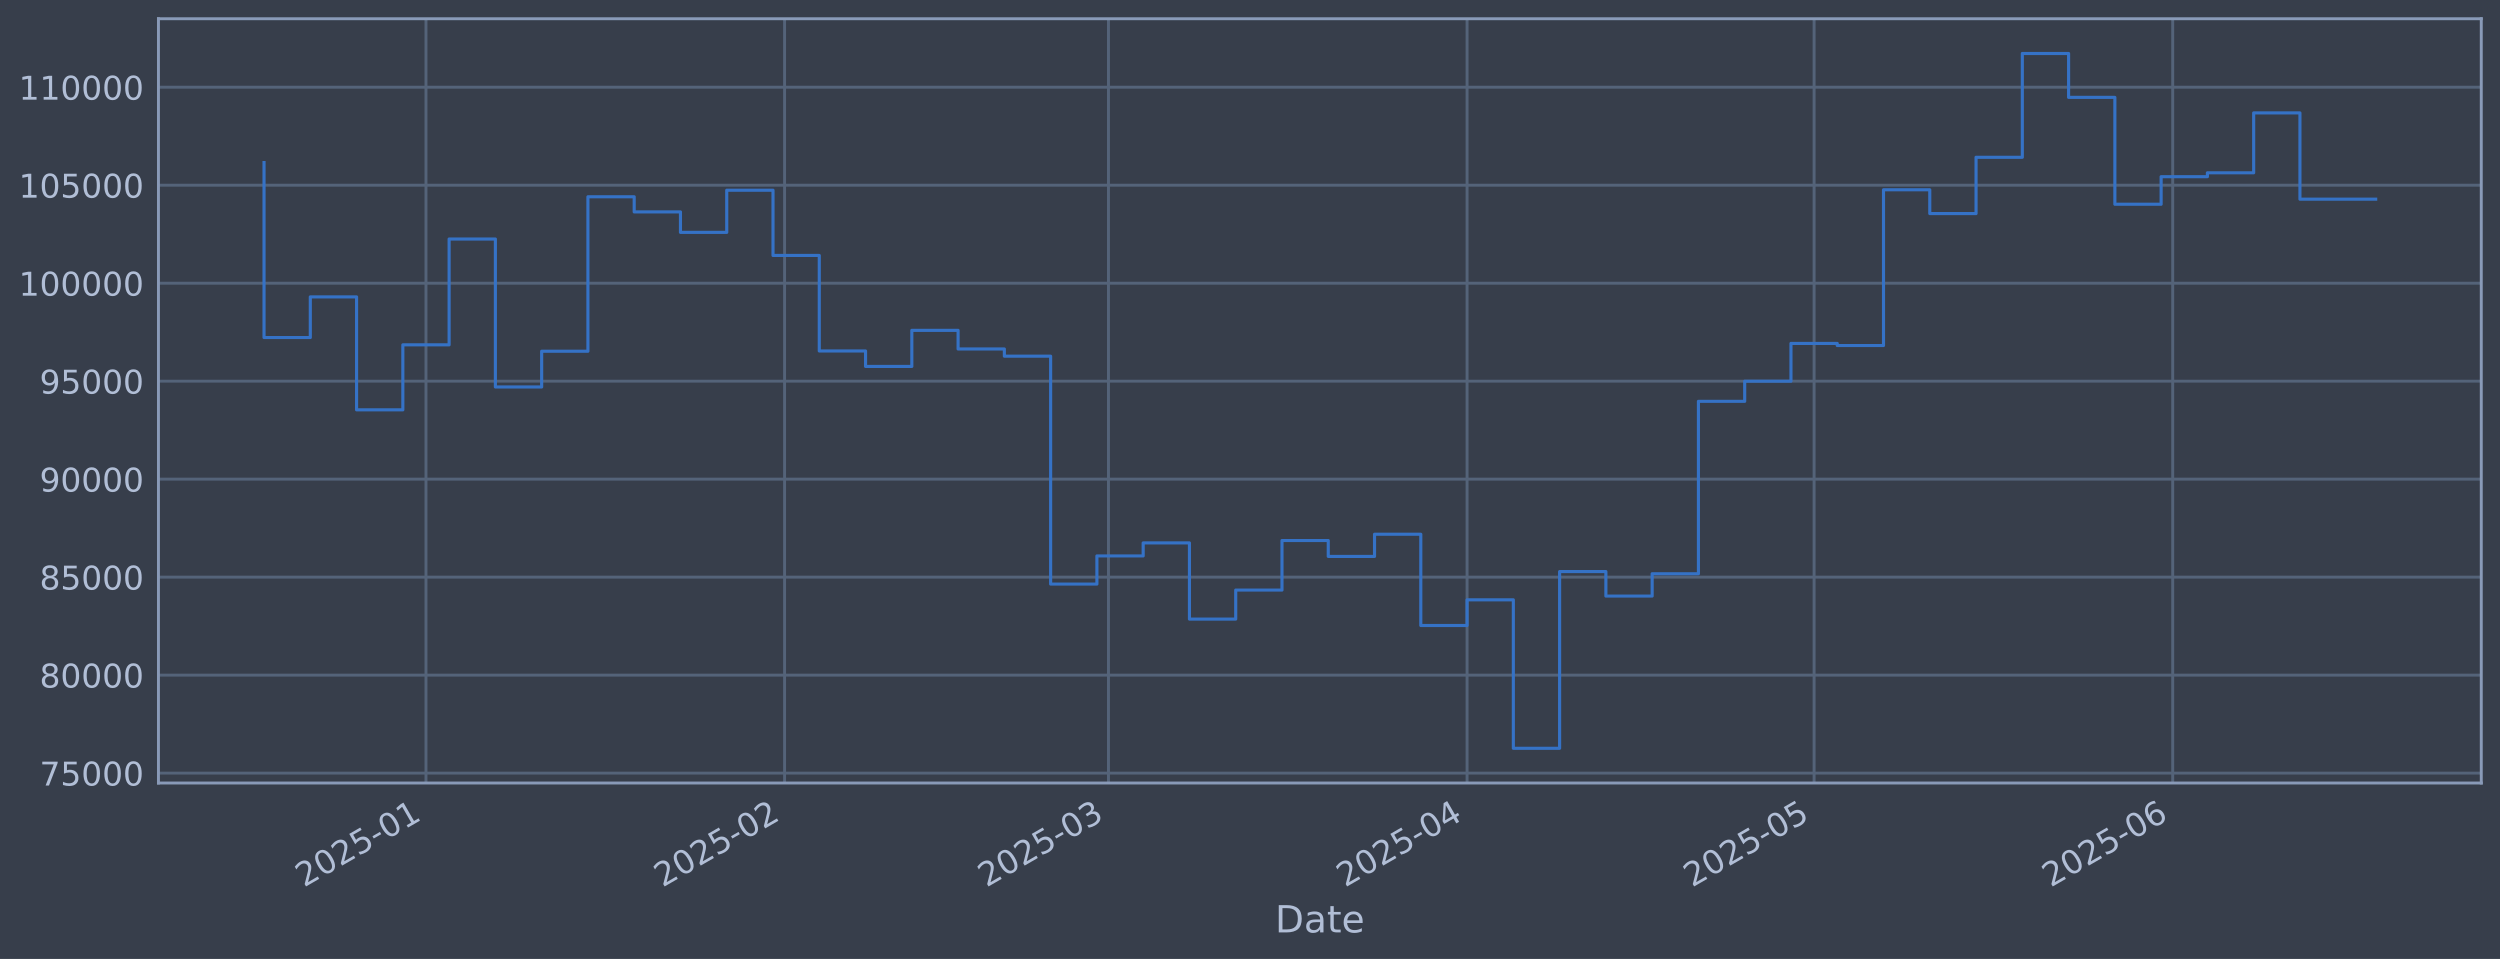
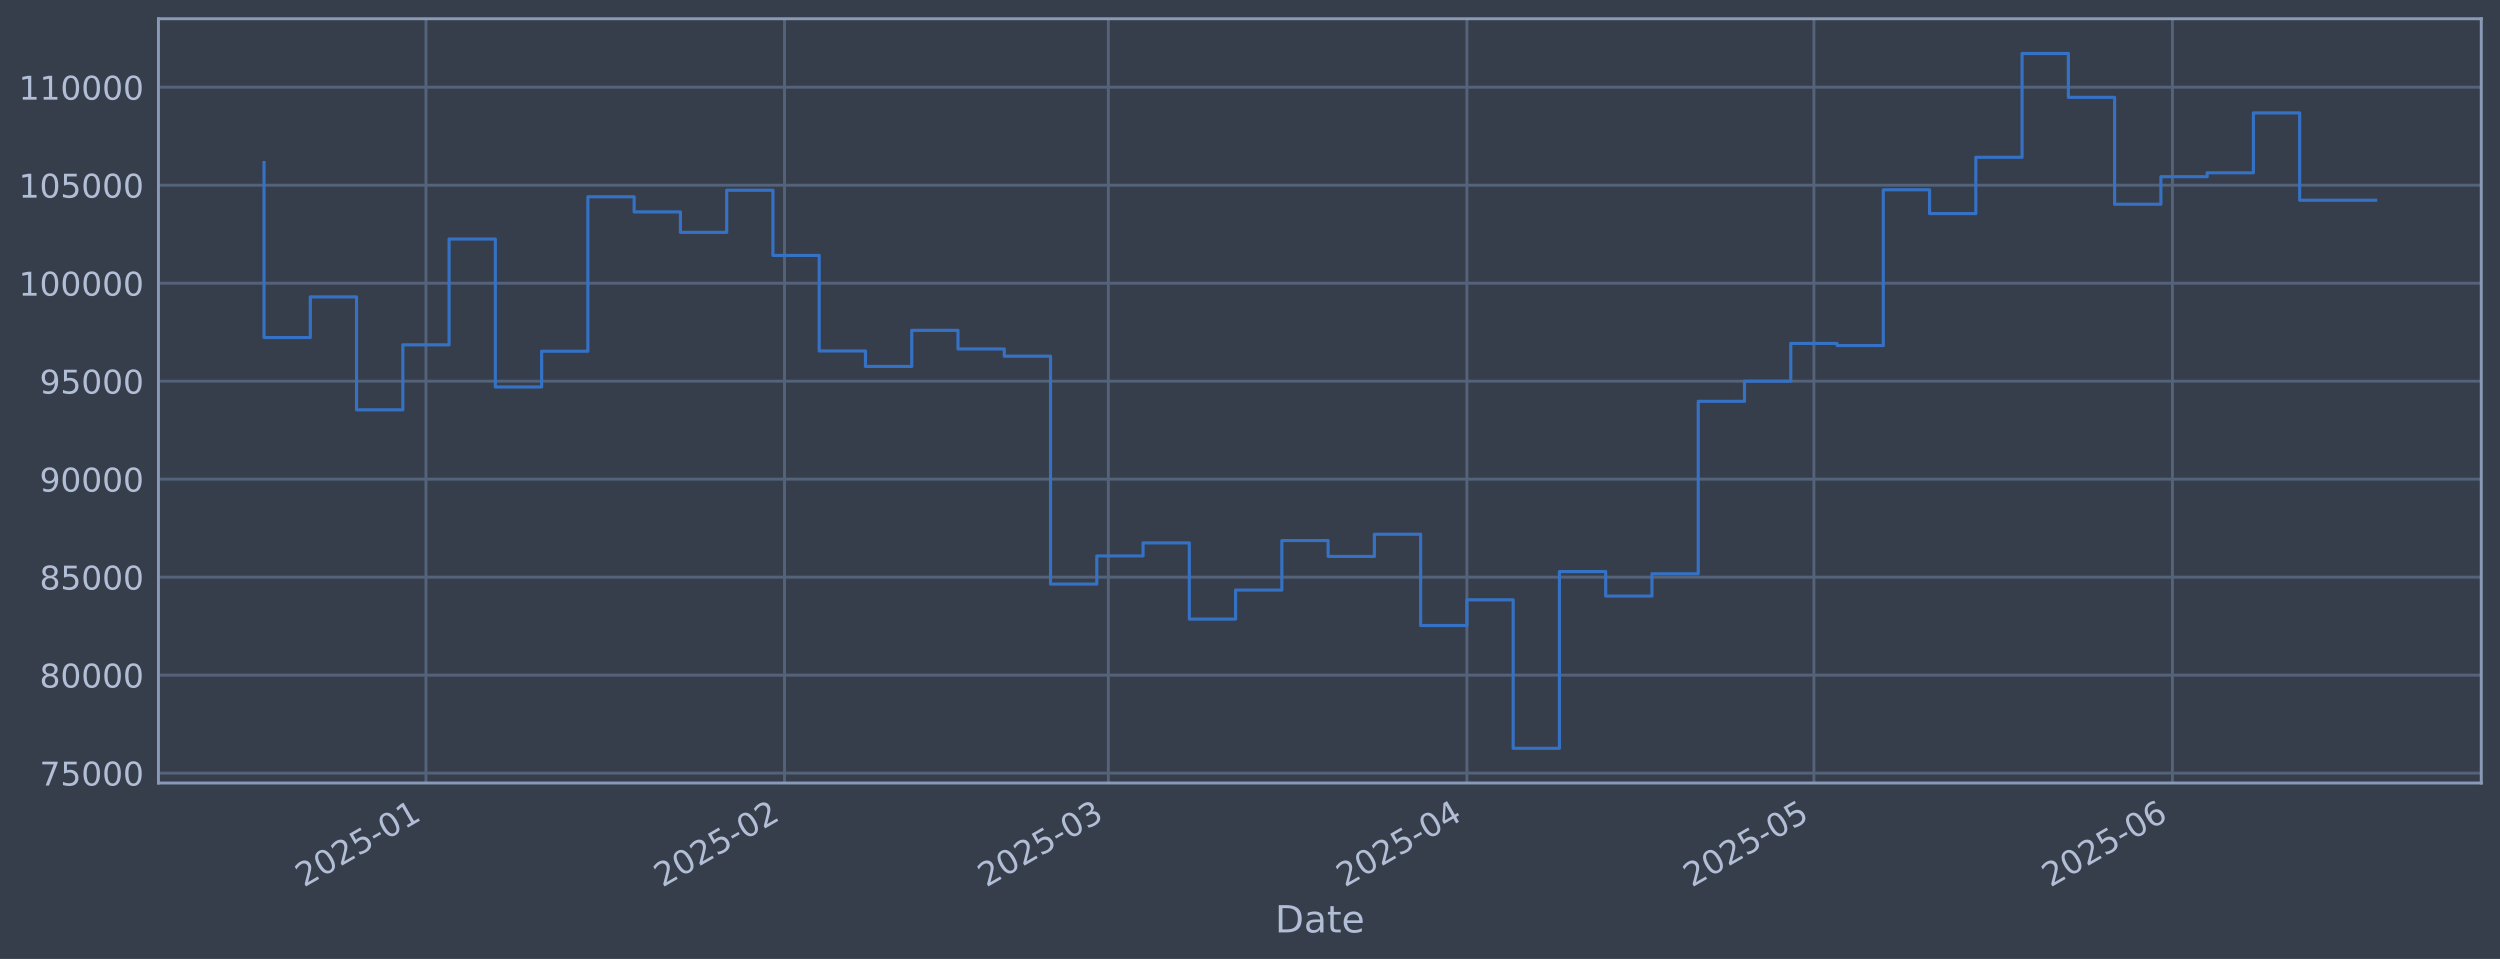
<svg xmlns="http://www.w3.org/2000/svg" xmlns:xlink="http://www.w3.org/1999/xlink" width="960.9pt" height="368.58pt" viewBox="0 0 960.9 368.58" version="1.1">
  <defs>
    <style type="text/css">*{stroke-linejoin: round; stroke-linecap: butt}</style>
  </defs>
  <g id="figure_1">
    <g id="patch_1">
      <path d="M 0 368.58  L 960.9 368.58  L 960.9 0  L 0 0  z " style="fill: #373e4b" />
    </g>
    <g id="axes_1">
      <g id="patch_2">
        <path d="M 60.901 300.96  L 953.701 300.96  L 953.701 7.2  L 60.901 7.2  z " style="fill: #373e4b" />
      </g>
      <g id="matplotlib.axis_1">
        <g id="xtick_1">
          <g id="line2d_1">
-             <path d="M 163.728 300.96  L 163.728 7.2  " clip-path="url(#pfc1aa3667f)" style="fill: none; stroke: #546379; stroke-width: 1.12; stroke-linecap: square" />
+             <path d="M 163.72 300.96  L 163.72 7.2  " clip-path="url(#p5396213c38)" style="fill: none; stroke: #546379; stroke-width: 1.12; stroke-linecap: square" />
          </g>
          <g id="line2d_2" />
          <g id="text_1">
-             <g style="fill: #b1bed6" transform="translate(116.8251 341.1745) rotate(-30) scale(0.126 -0.126)">
+             <g style="fill: #b1bed6" transform="translate(116.8169 341.1745) rotate(-30) scale(0.126 -0.126)">
              <defs>
                <path id="DejaVuSans-32" d="M 1228 531  L 3431 531  L 3431 0  L 469 0  L 469 531  Q 828 903 1448 1529  Q 2069 2156 2228 2338  Q 2531 2678 2651 2914  Q 2772 3150 2772 3378  Q 2772 3750 2511 3984  Q 2250 4219 1831 4219  Q 1534 4219 1204 4116  Q 875 4013 500 3803  L 500 4441  Q 881 4594 1212 4672  Q 1544 4750 1819 4750  Q 2544 4750 2975 4387  Q 3406 4025 3406 3419  Q 3406 3131 3298 2873  Q 3191 2616 2906 2266  Q 2828 2175 2409 1742  Q 1991 1309 1228 531  z " transform="scale(0.015625)" />
                <path id="DejaVuSans-30" d="M 2034 4250  Q 1547 4250 1301 3770  Q 1056 3291 1056 2328  Q 1056 1369 1301 889  Q 1547 409 2034 409  Q 2525 409 2770 889  Q 3016 1369 3016 2328  Q 3016 3291 2770 3770  Q 2525 4250 2034 4250  z M 2034 4750  Q 2819 4750 3233 4129  Q 3647 3509 3647 2328  Q 3647 1150 3233 529  Q 2819 -91 2034 -91  Q 1250 -91 836 529  Q 422 1150 422 2328  Q 422 3509 836 4129  Q 1250 4750 2034 4750  z " transform="scale(0.015625)" />
                <path id="DejaVuSans-35" d="M 691 4666  L 3169 4666  L 3169 4134  L 1269 4134  L 1269 2991  Q 1406 3038 1543 3061  Q 1681 3084 1819 3084  Q 2600 3084 3056 2656  Q 3513 2228 3513 1497  Q 3513 744 3044 326  Q 2575 -91 1722 -91  Q 1428 -91 1123 -41  Q 819 9 494 109  L 494 744  Q 775 591 1075 516  Q 1375 441 1709 441  Q 2250 441 2565 725  Q 2881 1009 2881 1497  Q 2881 1984 2565 2268  Q 2250 2553 1709 2553  Q 1456 2553 1204 2497  Q 953 2441 691 2322  L 691 4666  z " transform="scale(0.015625)" />
                <path id="DejaVuSans-2d" d="M 313 2009  L 1997 2009  L 1997 1497  L 313 1497  L 313 2009  z " transform="scale(0.015625)" />
                <path id="DejaVuSans-31" d="M 794 531  L 1825 531  L 1825 4091  L 703 3866  L 703 4441  L 1819 4666  L 2450 4666  L 2450 531  L 3481 531  L 3481 0  L 794 0  L 794 531  z " transform="scale(0.015625)" />
              </defs>
              <use xlink:href="#DejaVuSans-32" />
              <use xlink:href="#DejaVuSans-30" transform="translate(63.62305 0)" />
              <use xlink:href="#DejaVuSans-32" transform="translate(127.2461 0)" />
              <use xlink:href="#DejaVuSans-35" transform="translate(190.8691 0)" />
              <use xlink:href="#DejaVuSans-2d" transform="translate(254.4922 0)" />
              <use xlink:href="#DejaVuSans-30" transform="translate(290.5762 0)" />
              <use xlink:href="#DejaVuSans-31" transform="translate(354.1992 0)" />
            </g>
          </g>
        </g>
        <g id="xtick_2">
          <g id="line2d_3">
-             <path d="M 301.559 300.96  L 301.559 7.2  " clip-path="url(#pfc1aa3667f)" style="fill: none; stroke: #546379; stroke-width: 1.12; stroke-linecap: square" />
+             <path d="M 301.532 300.96  L 301.532 7.2  " clip-path="url(#p5396213c38)" style="fill: none; stroke: #546379; stroke-width: 1.12; stroke-linecap: square" />
          </g>
          <g id="line2d_4" />
          <g id="text_2">
-             <g style="fill: #b1bed6" transform="translate(254.6557 341.1745) rotate(-30) scale(0.126 -0.126)">
+             <g style="fill: #b1bed6" transform="translate(254.6292 341.1745) rotate(-30) scale(0.126 -0.126)">
              <use xlink:href="#DejaVuSans-32" />
              <use xlink:href="#DejaVuSans-30" transform="translate(63.62305 0)" />
              <use xlink:href="#DejaVuSans-32" transform="translate(127.2461 0)" />
              <use xlink:href="#DejaVuSans-35" transform="translate(190.8691 0)" />
              <use xlink:href="#DejaVuSans-2d" transform="translate(254.4922 0)" />
              <use xlink:href="#DejaVuSans-30" transform="translate(290.5762 0)" />
              <use xlink:href="#DejaVuSans-32" transform="translate(354.1992 0)" />
            </g>
          </g>
        </g>
        <g id="xtick_3">
          <g id="line2d_5">
-             <path d="M 426.051 300.96  L 426.051 7.2  " clip-path="url(#pfc1aa3667f)" style="fill: none; stroke: #546379; stroke-width: 1.12; stroke-linecap: square" />
+             <path d="M 426.008 300.96  L 426.008 7.2  " clip-path="url(#p5396213c38)" style="fill: none; stroke: #546379; stroke-width: 1.12; stroke-linecap: square" />
          </g>
          <g id="line2d_6" />
          <g id="text_3">
-             <g style="fill: #b1bed6" transform="translate(379.1478 341.1745) rotate(-30) scale(0.126 -0.126)">
+             <g style="fill: #b1bed6" transform="translate(379.1049 341.1745) rotate(-30) scale(0.126 -0.126)">
              <defs>
                <path id="DejaVuSans-33" d="M 2597 2516  Q 3050 2419 3304 2112  Q 3559 1806 3559 1356  Q 3559 666 3084 287  Q 2609 -91 1734 -91  Q 1441 -91 1130 -33  Q 819 25 488 141  L 488 750  Q 750 597 1062 519  Q 1375 441 1716 441  Q 2309 441 2620 675  Q 2931 909 2931 1356  Q 2931 1769 2642 2001  Q 2353 2234 1838 2234  L 1294 2234  L 1294 2753  L 1863 2753  Q 2328 2753 2575 2939  Q 2822 3125 2822 3475  Q 2822 3834 2567 4026  Q 2313 4219 1838 4219  Q 1578 4219 1281 4162  Q 984 4106 628 3988  L 628 4550  Q 988 4650 1302 4700  Q 1616 4750 1894 4750  Q 2613 4750 3031 4423  Q 3450 4097 3450 3541  Q 3450 3153 3228 2886  Q 3006 2619 2597 2516  z " transform="scale(0.015625)" />
              </defs>
              <use xlink:href="#DejaVuSans-32" />
              <use xlink:href="#DejaVuSans-30" transform="translate(63.62305 0)" />
              <use xlink:href="#DejaVuSans-32" transform="translate(127.2461 0)" />
              <use xlink:href="#DejaVuSans-35" transform="translate(190.8691 0)" />
              <use xlink:href="#DejaVuSans-2d" transform="translate(254.4922 0)" />
              <use xlink:href="#DejaVuSans-30" transform="translate(290.5762 0)" />
              <use xlink:href="#DejaVuSans-33" transform="translate(354.1992 0)" />
            </g>
          </g>
        </g>
        <g id="xtick_4">
          <g id="line2d_7">
-             <path d="M 563.882 300.96  L 563.882 7.2  " clip-path="url(#pfc1aa3667f)" style="fill: none; stroke: #546379; stroke-width: 1.12; stroke-linecap: square" />
+             <path d="M 563.82 300.96  L 563.82 7.2  " clip-path="url(#p5396213c38)" style="fill: none; stroke: #546379; stroke-width: 1.12; stroke-linecap: square" />
          </g>
          <g id="line2d_8" />
          <g id="text_4">
-             <g style="fill: #b1bed6" transform="translate(516.9783 341.1745) rotate(-30) scale(0.126 -0.126)">
+             <g style="fill: #b1bed6" transform="translate(516.9172 341.1745) rotate(-30) scale(0.126 -0.126)">
              <defs>
                <path id="DejaVuSans-34" d="M 2419 4116  L 825 1625  L 2419 1625  L 2419 4116  z M 2253 4666  L 3047 4666  L 3047 1625  L 3713 1625  L 3713 1100  L 3047 1100  L 3047 0  L 2419 0  L 2419 1100  L 313 1100  L 313 1709  L 2253 4666  z " transform="scale(0.015625)" />
              </defs>
              <use xlink:href="#DejaVuSans-32" />
              <use xlink:href="#DejaVuSans-30" transform="translate(63.62305 0)" />
              <use xlink:href="#DejaVuSans-32" transform="translate(127.2461 0)" />
              <use xlink:href="#DejaVuSans-35" transform="translate(190.8691 0)" />
              <use xlink:href="#DejaVuSans-2d" transform="translate(254.4922 0)" />
              <use xlink:href="#DejaVuSans-30" transform="translate(290.5762 0)" />
              <use xlink:href="#DejaVuSans-34" transform="translate(354.1992 0)" />
            </g>
          </g>
        </g>
        <g id="xtick_5">
          <g id="line2d_9">
-             <path d="M 697.266 300.96  L 697.266 7.2  " clip-path="url(#pfc1aa3667f)" style="fill: none; stroke: #546379; stroke-width: 1.12; stroke-linecap: square" />
+             <path d="M 697.187 300.96  L 697.187 7.2  " clip-path="url(#p5396213c38)" style="fill: none; stroke: #546379; stroke-width: 1.12; stroke-linecap: square" />
          </g>
          <g id="line2d_10" />
          <g id="text_5">
-             <g style="fill: #b1bed6" transform="translate(650.3627 341.1745) rotate(-30) scale(0.126 -0.126)">
+             <g style="fill: #b1bed6" transform="translate(650.284 341.1745) rotate(-30) scale(0.126 -0.126)">
              <use xlink:href="#DejaVuSans-32" />
              <use xlink:href="#DejaVuSans-30" transform="translate(63.62305 0)" />
              <use xlink:href="#DejaVuSans-32" transform="translate(127.2461 0)" />
              <use xlink:href="#DejaVuSans-35" transform="translate(190.8691 0)" />
              <use xlink:href="#DejaVuSans-2d" transform="translate(254.4922 0)" />
              <use xlink:href="#DejaVuSans-30" transform="translate(290.5762 0)" />
              <use xlink:href="#DejaVuSans-35" transform="translate(354.1992 0)" />
            </g>
          </g>
        </g>
        <g id="xtick_6">
          <g id="line2d_11">
-             <path d="M 835.097 300.96  L 835.097 7.2  " clip-path="url(#pfc1aa3667f)" style="fill: none; stroke: #546379; stroke-width: 1.12; stroke-linecap: square" />
+             <path d="M 835 300.96  L 835 7.2  " clip-path="url(#p5396213c38)" style="fill: none; stroke: #546379; stroke-width: 1.12; stroke-linecap: square" />
          </g>
          <g id="line2d_12" />
          <g id="text_6">
-             <g style="fill: #b1bed6" transform="translate(788.1933 341.1745) rotate(-30) scale(0.126 -0.126)">
+             <g style="fill: #b1bed6" transform="translate(788.0963 341.1745) rotate(-30) scale(0.126 -0.126)">
              <defs>
                <path id="DejaVuSans-36" d="M 2113 2584  Q 1688 2584 1439 2293  Q 1191 2003 1191 1497  Q 1191 994 1439 701  Q 1688 409 2113 409  Q 2538 409 2786 701  Q 3034 994 3034 1497  Q 3034 2003 2786 2293  Q 2538 2584 2113 2584  z M 3366 4563  L 3366 3988  Q 3128 4100 2886 4159  Q 2644 4219 2406 4219  Q 1781 4219 1451 3797  Q 1122 3375 1075 2522  Q 1259 2794 1537 2939  Q 1816 3084 2150 3084  Q 2853 3084 3261 2657  Q 3669 2231 3669 1497  Q 3669 778 3244 343  Q 2819 -91 2113 -91  Q 1303 -91 875 529  Q 447 1150 447 2328  Q 447 3434 972 4092  Q 1497 4750 2381 4750  Q 2619 4750 2861 4703  Q 3103 4656 3366 4563  z " transform="scale(0.015625)" />
              </defs>
              <use xlink:href="#DejaVuSans-32" />
              <use xlink:href="#DejaVuSans-30" transform="translate(63.62305 0)" />
              <use xlink:href="#DejaVuSans-32" transform="translate(127.2461 0)" />
              <use xlink:href="#DejaVuSans-35" transform="translate(190.8691 0)" />
              <use xlink:href="#DejaVuSans-2d" transform="translate(254.4922 0)" />
              <use xlink:href="#DejaVuSans-30" transform="translate(290.5762 0)" />
              <use xlink:href="#DejaVuSans-36" transform="translate(354.1992 0)" />
            </g>
          </g>
        </g>
        <g id="text_7">
          <g style="fill: #b1bed6" transform="translate(490.0914 358.3856) scale(0.144 -0.144)">
            <defs>
              <path id="DejaVuSans-44" d="M 1259 4147  L 1259 519  L 2022 519  Q 2988 519 3436 956  Q 3884 1394 3884 2338  Q 3884 3275 3436 3711  Q 2988 4147 2022 4147  L 1259 4147  z M 628 4666  L 1925 4666  Q 3281 4666 3915 4102  Q 4550 3538 4550 2338  Q 4550 1131 3912 565  Q 3275 0 1925 0  L 628 0  L 628 4666  z " transform="scale(0.015625)" />
              <path id="DejaVuSans-61" d="M 2194 1759  Q 1497 1759 1228 1600  Q 959 1441 959 1056  Q 959 750 1161 570  Q 1363 391 1709 391  Q 2188 391 2477 730  Q 2766 1069 2766 1631  L 2766 1759  L 2194 1759  z M 3341 1997  L 3341 0  L 2766 0  L 2766 531  Q 2569 213 2275 61  Q 1981 -91 1556 -91  Q 1019 -91 701 211  Q 384 513 384 1019  Q 384 1609 779 1909  Q 1175 2209 1959 2209  L 2766 2209  L 2766 2266  Q 2766 2663 2505 2880  Q 2244 3097 1772 3097  Q 1472 3097 1187 3025  Q 903 2953 641 2809  L 641 3341  Q 956 3463 1253 3523  Q 1550 3584 1831 3584  Q 2591 3584 2966 3190  Q 3341 2797 3341 1997  z " transform="scale(0.015625)" />
              <path id="DejaVuSans-74" d="M 1172 4494  L 1172 3500  L 2356 3500  L 2356 3053  L 1172 3053  L 1172 1153  Q 1172 725 1289 603  Q 1406 481 1766 481  L 2356 481  L 2356 0  L 1766 0  Q 1100 0 847 248  Q 594 497 594 1153  L 594 3053  L 172 3053  L 172 3500  L 594 3500  L 594 4494  L 1172 4494  z " transform="scale(0.015625)" />
              <path id="DejaVuSans-65" d="M 3597 1894  L 3597 1613  L 953 1613  Q 991 1019 1311 708  Q 1631 397 2203 397  Q 2534 397 2845 478  Q 3156 559 3463 722  L 3463 178  Q 3153 47 2828 -22  Q 2503 -91 2169 -91  Q 1331 -91 842 396  Q 353 884 353 1716  Q 353 2575 817 3079  Q 1281 3584 2069 3584  Q 2775 3584 3186 3129  Q 3597 2675 3597 1894  z M 3022 2063  Q 3016 2534 2758 2815  Q 2500 3097 2075 3097  Q 1594 3097 1305 2825  Q 1016 2553 972 2059  L 3022 2063  z " transform="scale(0.015625)" />
            </defs>
            <use xlink:href="#DejaVuSans-44" />
            <use xlink:href="#DejaVuSans-61" transform="translate(77.00195 0)" />
            <use xlink:href="#DejaVuSans-74" transform="translate(138.2812 0)" />
            <use xlink:href="#DejaVuSans-65" transform="translate(177.4902 0)" />
          </g>
        </g>
      </g>
      <g id="matplotlib.axis_2">
        <g id="ytick_1">
          <g id="line2d_13">
-             <path d="M 60.901 297.147  L 953.701 297.147  " clip-path="url(#pfc1aa3667f)" style="fill: none; stroke: #546379; stroke-width: 1.12; stroke-linecap: square" />
+             <path d="M 60.901 297.147  L 953.701 297.147  " clip-path="url(#p5396213c38)" style="fill: none; stroke: #546379; stroke-width: 1.12; stroke-linecap: square" />
          </g>
          <g id="line2d_14" />
          <g id="text_8">
            <g style="fill: #b1bed6" transform="translate(15.21675 301.9342) scale(0.126 -0.126)">
              <defs>
                <path id="DejaVuSans-37" d="M 525 4666  L 3525 4666  L 3525 4397  L 1831 0  L 1172 0  L 2766 4134  L 525 4134  L 525 4666  z " transform="scale(0.015625)" />
              </defs>
              <use xlink:href="#DejaVuSans-37" />
              <use xlink:href="#DejaVuSans-35" transform="translate(63.62305 0)" />
              <use xlink:href="#DejaVuSans-30" transform="translate(127.2461 0)" />
              <use xlink:href="#DejaVuSans-30" transform="translate(190.8691 0)" />
              <use xlink:href="#DejaVuSans-30" transform="translate(254.4922 0)" />
            </g>
          </g>
        </g>
        <g id="ytick_2">
          <g id="line2d_15">
-             <path d="M 60.901 259.487  L 953.701 259.487  " clip-path="url(#pfc1aa3667f)" style="fill: none; stroke: #546379; stroke-width: 1.12; stroke-linecap: square" />
+             <path d="M 60.901 259.487  L 953.701 259.487  " clip-path="url(#p5396213c38)" style="fill: none; stroke: #546379; stroke-width: 1.12; stroke-linecap: square" />
          </g>
          <g id="line2d_16" />
          <g id="text_9">
            <g style="fill: #b1bed6" transform="translate(15.21675 264.2738) scale(0.126 -0.126)">
              <defs>
                <path id="DejaVuSans-38" d="M 2034 2216  Q 1584 2216 1326 1975  Q 1069 1734 1069 1313  Q 1069 891 1326 650  Q 1584 409 2034 409  Q 2484 409 2743 651  Q 3003 894 3003 1313  Q 3003 1734 2745 1975  Q 2488 2216 2034 2216  z M 1403 2484  Q 997 2584 770 2862  Q 544 3141 544 3541  Q 544 4100 942 4425  Q 1341 4750 2034 4750  Q 2731 4750 3128 4425  Q 3525 4100 3525 3541  Q 3525 3141 3298 2862  Q 3072 2584 2669 2484  Q 3125 2378 3379 2068  Q 3634 1759 3634 1313  Q 3634 634 3220 271  Q 2806 -91 2034 -91  Q 1263 -91 848 271  Q 434 634 434 1313  Q 434 1759 690 2068  Q 947 2378 1403 2484  z M 1172 3481  Q 1172 3119 1398 2916  Q 1625 2713 2034 2713  Q 2441 2713 2670 2916  Q 2900 3119 2900 3481  Q 2900 3844 2670 4047  Q 2441 4250 2034 4250  Q 1625 4250 1398 4047  Q 1172 3844 1172 3481  z " transform="scale(0.015625)" />
              </defs>
              <use xlink:href="#DejaVuSans-38" />
              <use xlink:href="#DejaVuSans-30" transform="translate(63.62305 0)" />
              <use xlink:href="#DejaVuSans-30" transform="translate(127.2461 0)" />
              <use xlink:href="#DejaVuSans-30" transform="translate(190.8691 0)" />
              <use xlink:href="#DejaVuSans-30" transform="translate(254.4922 0)" />
            </g>
          </g>
        </g>
        <g id="ytick_3">
          <g id="line2d_17">
-             <path d="M 60.901 221.826  L 953.701 221.826  " clip-path="url(#pfc1aa3667f)" style="fill: none; stroke: #546379; stroke-width: 1.12; stroke-linecap: square" />
+             <path d="M 60.901 221.826  L 953.701 221.826  " clip-path="url(#p5396213c38)" style="fill: none; stroke: #546379; stroke-width: 1.12; stroke-linecap: square" />
          </g>
          <g id="line2d_18" />
          <g id="text_10">
            <g style="fill: #b1bed6" transform="translate(15.21675 226.6134) scale(0.126 -0.126)">
              <use xlink:href="#DejaVuSans-38" />
              <use xlink:href="#DejaVuSans-35" transform="translate(63.62305 0)" />
              <use xlink:href="#DejaVuSans-30" transform="translate(127.2461 0)" />
              <use xlink:href="#DejaVuSans-30" transform="translate(190.8691 0)" />
              <use xlink:href="#DejaVuSans-30" transform="translate(254.4922 0)" />
            </g>
          </g>
        </g>
        <g id="ytick_4">
          <g id="line2d_19">
-             <path d="M 60.901 184.166  L 953.701 184.166  " clip-path="url(#pfc1aa3667f)" style="fill: none; stroke: #546379; stroke-width: 1.12; stroke-linecap: square" />
+             <path d="M 60.901 184.166  L 953.701 184.166  " clip-path="url(#p5396213c38)" style="fill: none; stroke: #546379; stroke-width: 1.12; stroke-linecap: square" />
          </g>
          <g id="line2d_20" />
          <g id="text_11">
            <g style="fill: #b1bed6" transform="translate(15.21675 188.953) scale(0.126 -0.126)">
              <defs>
                <path id="DejaVuSans-39" d="M 703 97  L 703 672  Q 941 559 1184 500  Q 1428 441 1663 441  Q 2288 441 2617 861  Q 2947 1281 2994 2138  Q 2813 1869 2534 1725  Q 2256 1581 1919 1581  Q 1219 1581 811 2004  Q 403 2428 403 3163  Q 403 3881 828 4315  Q 1253 4750 1959 4750  Q 2769 4750 3195 4129  Q 3622 3509 3622 2328  Q 3622 1225 3098 567  Q 2575 -91 1691 -91  Q 1453 -91 1209 -44  Q 966 3 703 97  z M 1959 2075  Q 2384 2075 2632 2365  Q 2881 2656 2881 3163  Q 2881 3666 2632 3958  Q 2384 4250 1959 4250  Q 1534 4250 1286 3958  Q 1038 3666 1038 3163  Q 1038 2656 1286 2365  Q 1534 2075 1959 2075  z " transform="scale(0.015625)" />
              </defs>
              <use xlink:href="#DejaVuSans-39" />
              <use xlink:href="#DejaVuSans-30" transform="translate(63.62305 0)" />
              <use xlink:href="#DejaVuSans-30" transform="translate(127.2461 0)" />
              <use xlink:href="#DejaVuSans-30" transform="translate(190.8691 0)" />
              <use xlink:href="#DejaVuSans-30" transform="translate(254.4922 0)" />
            </g>
          </g>
        </g>
        <g id="ytick_5">
          <g id="line2d_21">
-             <path d="M 60.901 146.506  L 953.701 146.506  " clip-path="url(#pfc1aa3667f)" style="fill: none; stroke: #546379; stroke-width: 1.12; stroke-linecap: square" />
+             <path d="M 60.901 146.506  L 953.701 146.506  " clip-path="url(#p5396213c38)" style="fill: none; stroke: #546379; stroke-width: 1.12; stroke-linecap: square" />
          </g>
          <g id="line2d_22" />
          <g id="text_12">
            <g style="fill: #b1bed6" transform="translate(15.21675 151.2926) scale(0.126 -0.126)">
              <use xlink:href="#DejaVuSans-39" />
              <use xlink:href="#DejaVuSans-35" transform="translate(63.62305 0)" />
              <use xlink:href="#DejaVuSans-30" transform="translate(127.2461 0)" />
              <use xlink:href="#DejaVuSans-30" transform="translate(190.8691 0)" />
              <use xlink:href="#DejaVuSans-30" transform="translate(254.4922 0)" />
            </g>
          </g>
        </g>
        <g id="ytick_6">
          <g id="line2d_23">
-             <path d="M 60.901 108.845  L 953.701 108.845  " clip-path="url(#pfc1aa3667f)" style="fill: none; stroke: #546379; stroke-width: 1.12; stroke-linecap: square" />
+             <path d="M 60.901 108.845  L 953.701 108.845  " clip-path="url(#p5396213c38)" style="fill: none; stroke: #546379; stroke-width: 1.12; stroke-linecap: square" />
          </g>
          <g id="line2d_24" />
          <g id="text_13">
            <g style="fill: #b1bed6" transform="translate(7.2 113.6322) scale(0.126 -0.126)">
              <use xlink:href="#DejaVuSans-31" />
              <use xlink:href="#DejaVuSans-30" transform="translate(63.62305 0)" />
              <use xlink:href="#DejaVuSans-30" transform="translate(127.2461 0)" />
              <use xlink:href="#DejaVuSans-30" transform="translate(190.8691 0)" />
              <use xlink:href="#DejaVuSans-30" transform="translate(254.4922 0)" />
              <use xlink:href="#DejaVuSans-30" transform="translate(318.1152 0)" />
            </g>
          </g>
        </g>
        <g id="ytick_7">
          <g id="line2d_25">
-             <path d="M 60.901 71.185  L 953.701 71.185  " clip-path="url(#pfc1aa3667f)" style="fill: none; stroke: #546379; stroke-width: 1.12; stroke-linecap: square" />
+             <path d="M 60.901 71.185  L 953.701 71.185  " clip-path="url(#p5396213c38)" style="fill: none; stroke: #546379; stroke-width: 1.12; stroke-linecap: square" />
          </g>
          <g id="line2d_26" />
          <g id="text_14">
            <g style="fill: #b1bed6" transform="translate(7.2 75.97181) scale(0.126 -0.126)">
              <use xlink:href="#DejaVuSans-31" />
              <use xlink:href="#DejaVuSans-30" transform="translate(63.62305 0)" />
              <use xlink:href="#DejaVuSans-35" transform="translate(127.2461 0)" />
              <use xlink:href="#DejaVuSans-30" transform="translate(190.8691 0)" />
              <use xlink:href="#DejaVuSans-30" transform="translate(254.4922 0)" />
              <use xlink:href="#DejaVuSans-30" transform="translate(318.1152 0)" />
            </g>
          </g>
        </g>
        <g id="ytick_8">
          <g id="line2d_27">
-             <path d="M 60.901 33.524  L 953.701 33.524  " clip-path="url(#pfc1aa3667f)" style="fill: none; stroke: #546379; stroke-width: 1.12; stroke-linecap: square" />
+             <path d="M 60.901 33.524  L 953.701 33.524  " clip-path="url(#p5396213c38)" style="fill: none; stroke: #546379; stroke-width: 1.12; stroke-linecap: square" />
          </g>
          <g id="line2d_28" />
          <g id="text_15">
            <g style="fill: #b1bed6" transform="translate(7.2 38.31141) scale(0.126 -0.126)">
              <use xlink:href="#DejaVuSans-31" />
              <use xlink:href="#DejaVuSans-31" transform="translate(63.62305 0)" />
              <use xlink:href="#DejaVuSans-30" transform="translate(127.2461 0)" />
              <use xlink:href="#DejaVuSans-30" transform="translate(190.8691 0)" />
              <use xlink:href="#DejaVuSans-30" transform="translate(254.4922 0)" />
              <use xlink:href="#DejaVuSans-30" transform="translate(318.1152 0)" />
            </g>
          </g>
        </g>
      </g>
      <g id="line2d_29">
-         <path d="M 101.482 62.478  L 101.482 129.735  L 119.267 129.735  L 119.267 114.117  L 137.051 114.117  L 137.051 157.529  L 154.836 157.529  L 154.836 132.544  L 172.621 132.544  L 172.621 91.873  L 190.405 91.873  L 190.405 148.745  L 208.19 148.745  L 208.19 135.003  L 225.974 135.003  L 225.974 75.637  L 243.759 75.637  L 243.759 81.451  L 261.544 81.451  L 261.544 89.317  L 279.328 89.317  L 279.328 73.113  L 297.113 73.113  L 297.113 98.189  L 314.897 98.189  L 314.897 134.901  L 332.682 134.901  L 332.682 140.841  L 350.467 140.841  L 350.467 126.97  L 368.251 126.97  L 368.251 134.132  L 386.036 134.132  L 386.036 136.904  L 403.82 136.904  L 403.82 224.494  L 421.605 224.494  L 421.605 213.678  L 439.389 213.678  L 439.389 208.679  L 457.174 208.679  L 457.174 237.95  L 474.959 237.95  L 474.959 226.8  L 492.743 226.8  L 492.743 207.76  L 510.528 207.76  L 510.528 213.864  L 528.312 213.864  L 528.312 205.348  L 546.097 205.348  L 546.097 240.422  L 563.882 240.422  L 563.882 230.548  L 581.666 230.548  L 581.666 287.607  L 599.451 287.607  L 599.451 219.693  L 617.235 219.693  L 617.235 229.105  L 635.02 229.105  L 635.02 220.526  L 652.805 220.526  L 652.805 154.258  L 670.589 154.258  L 670.589 146.519  L 688.374 146.519  L 688.374 131.991  L 706.158 131.991  L 706.158 132.809  L 723.943 132.809  L 723.943 72.945  L 741.727 72.945  L 741.727 82.09  L 759.512 82.09  L 759.512 60.453  L 777.297 60.453  L 777.297 20.553  L 795.081 20.553  L 795.081 37.431  L 812.866 37.431  L 812.866 78.508  L 830.65 78.508  L 830.65 67.912  L 848.435 67.912  L 848.435 66.417  L 866.22 66.417  L 866.22 43.403  L 884.004 43.403  L 884.004 76.557  L 913.119 76.557  " clip-path="url(#pfc1aa3667f)" style="fill: none; stroke: #3572c6; stroke-width: 1.2; stroke-linecap: square" />
+         <path d="M 101.482 62.478  L 101.482 129.735  L 119.265 129.735  L 119.265 114.117  L 137.047 114.117  L 137.047 157.529  L 154.829 157.529  L 154.829 132.544  L 172.611 132.544  L 172.611 91.873  L 190.394 91.873  L 190.394 148.745  L 208.176 148.745  L 208.176 135.003  L 225.958 135.003  L 225.958 75.637  L 243.74 75.637  L 243.74 81.451  L 261.522 81.451  L 261.522 89.317  L 279.305 89.317  L 279.305 73.113  L 297.087 73.113  L 297.087 98.189  L 314.869 98.189  L 314.869 134.901  L 332.651 134.901  L 332.651 140.841  L 350.434 140.841  L 350.434 126.97  L 368.216 126.97  L 368.216 134.132  L 385.998 134.132  L 385.998 136.904  L 403.78 136.904  L 403.78 224.494  L 421.563 224.494  L 421.563 213.678  L 439.345 213.678  L 439.345 208.679  L 457.127 208.679  L 457.127 237.95  L 474.909 237.95  L 474.909 226.8  L 492.692 226.8  L 492.692 207.76  L 510.474 207.76  L 510.474 213.864  L 528.256 213.864  L 528.256 205.348  L 546.038 205.348  L 546.038 240.422  L 563.82 240.422  L 563.82 230.548  L 581.603 230.548  L 581.603 287.607  L 599.385 287.607  L 599.385 219.693  L 617.167 219.693  L 617.167 229.105  L 634.949 229.105  L 634.949 220.526  L 652.732 220.526  L 652.732 154.258  L 670.514 154.258  L 670.514 146.519  L 688.296 146.519  L 688.296 131.991  L 706.078 131.991  L 706.078 132.809  L 723.861 132.809  L 723.861 72.945  L 741.643 72.945  L 741.643 82.09  L 759.425 82.09  L 759.425 60.453  L 777.207 60.453  L 777.207 20.553  L 794.99 20.553  L 794.99 37.431  L 812.772 37.431  L 812.772 78.508  L 830.554 78.508  L 830.554 67.912  L 848.336 67.912  L 848.336 66.417  L 866.118 66.417  L 866.118 43.403  L 883.901 43.403  L 883.901 76.954  L 913.119 76.954  " clip-path="url(#p5396213c38)" style="fill: none; stroke: #3572c6; stroke-width: 1.2; stroke-linecap: square" />
      </g>
      <g id="patch_3">
        <path d="M 60.901 300.96  L 60.901 7.2  " style="fill: none; stroke: #899ab8; stroke-width: 1.12; stroke-linejoin: miter; stroke-linecap: square" />
      </g>
      <g id="patch_4">
        <path d="M 953.701 300.96  L 953.701 7.2  " style="fill: none; stroke: #899ab8; stroke-width: 1.12; stroke-linejoin: miter; stroke-linecap: square" />
      </g>
      <g id="patch_5">
        <path d="M 60.901 300.96  L 953.701 300.96  " style="fill: none; stroke: #899ab8; stroke-width: 1.12; stroke-linejoin: miter; stroke-linecap: square" />
      </g>
      <g id="patch_6">
        <path d="M 60.901 7.2  L 953.701 7.2  " style="fill: none; stroke: #899ab8; stroke-width: 1.12; stroke-linejoin: miter; stroke-linecap: square" />
      </g>
    </g>
  </g>
  <defs>
-     <clipPath id="pfc1aa3667f">
+     <clipPath id="p5396213c38">
      <rect x="60.901" y="7.2" width="892.8" height="293.76" />
    </clipPath>
  </defs>
</svg>
